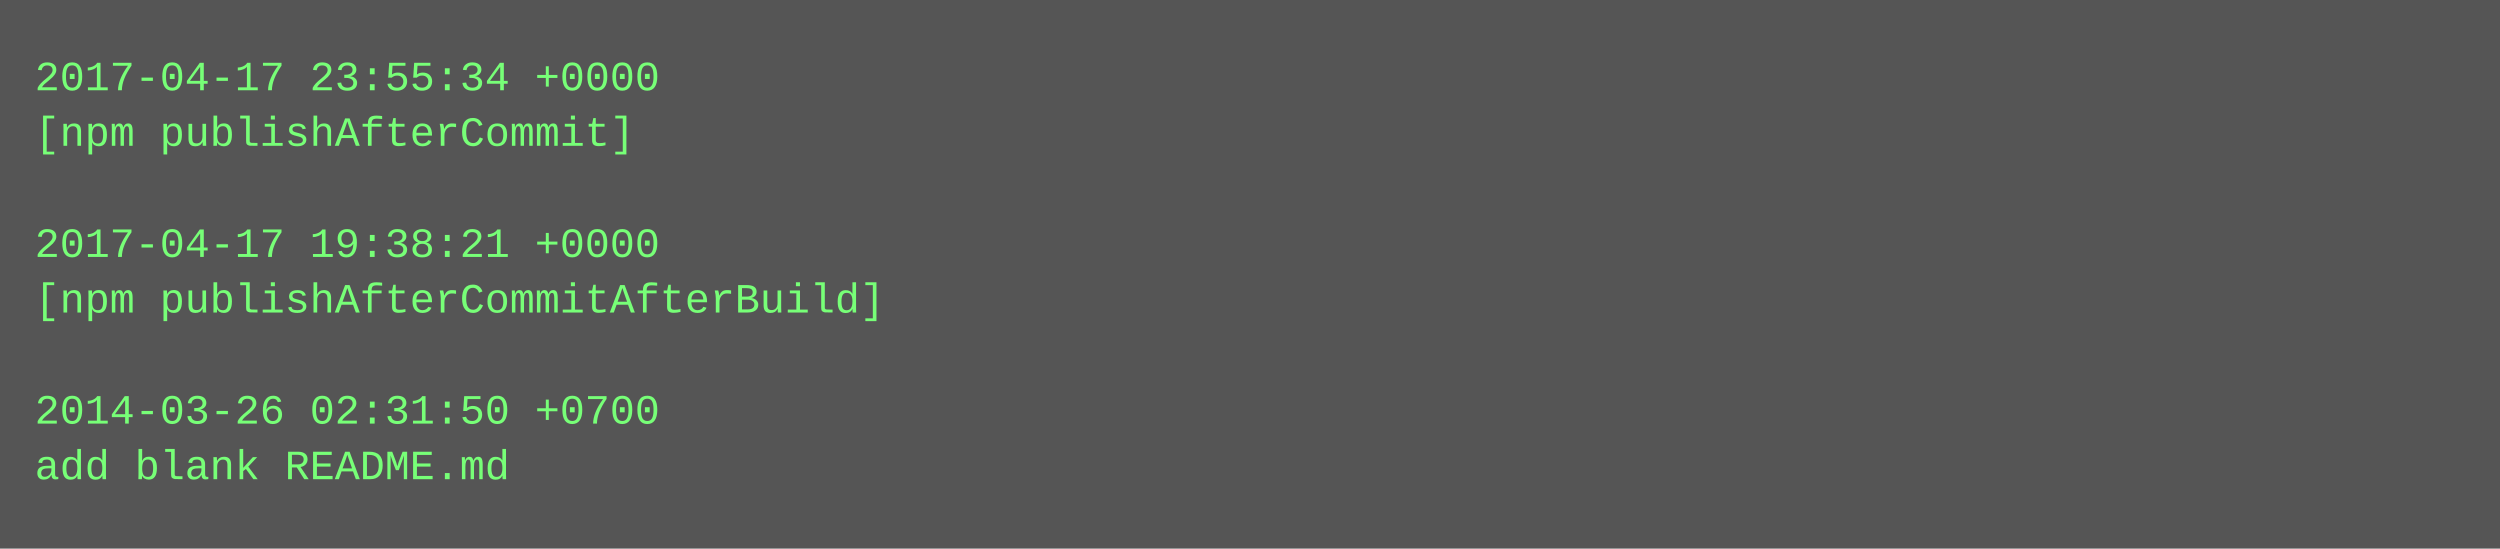
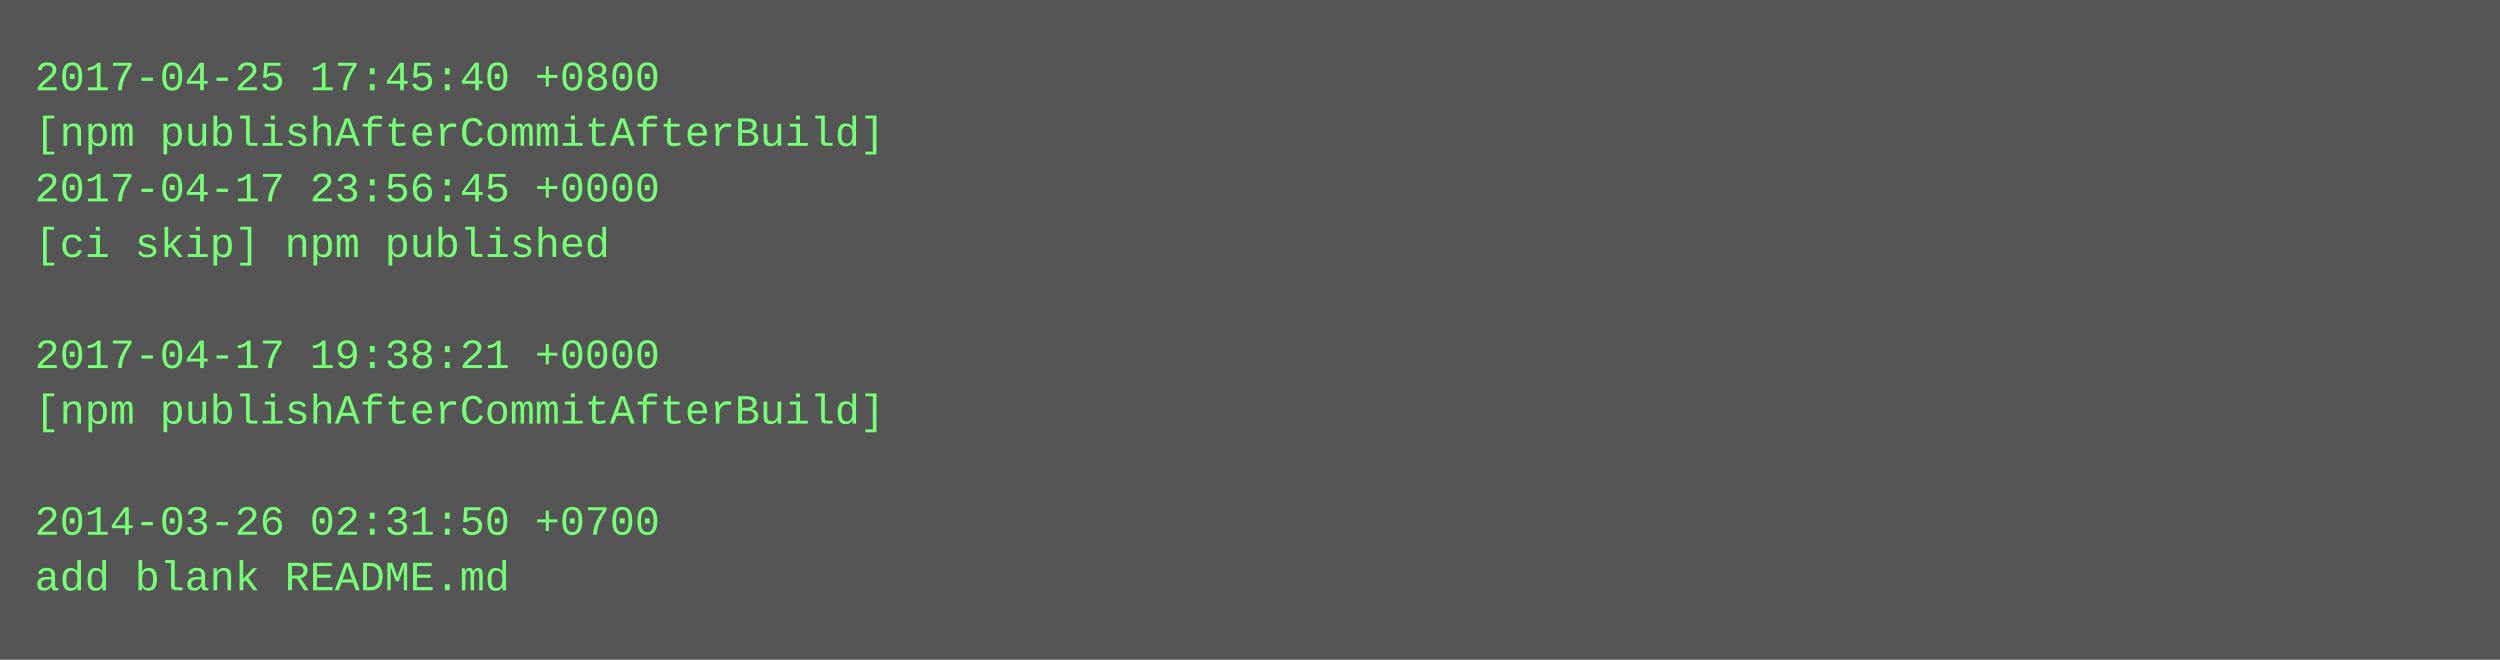
- <svg xmlns="http://www.w3.org/2000/svg" height="158" width="720">
-   <rect height="158" fill="#555" width="720" />
+ <svg xmlns="http://www.w3.org/2000/svg" height="190" width="720">
+   <rect height="190" fill="#555" width="720" />
  <text fill="#7f7" font-family="Courier New" font-size="12" xml:space="preserve">
-     <tspan x="10" y="26">2017-04-17 23:55:34 +0000</tspan>
-     <tspan x="10" y="42">[npm publishAfterCommit]</tspan>
-     <tspan x="10" y="58" />
-     <tspan x="10" y="74">2017-04-17 19:38:21 +0000</tspan>
-     <tspan x="10" y="90">[npm publishAfterCommitAfterBuild]</tspan>
-     <tspan x="10" y="106" />
-     <tspan x="10" y="122">2014-03-26 02:31:50 +0700</tspan>
-     <tspan x="10" y="138">add blank README.md</tspan>
+     <tspan x="10" y="26">2017-04-25 17:45:40 +0800</tspan>
+     <tspan x="10" y="42">[npm publishAfterCommitAfterBuild]</tspan>
+     <tspan x="10" y="58">2017-04-17 23:56:45 +0000</tspan>
+     <tspan x="10" y="74">[ci skip] npm published</tspan>
+     <tspan x="10" y="90" />
+     <tspan x="10" y="106">2017-04-17 19:38:21 +0000</tspan>
+     <tspan x="10" y="122">[npm publishAfterCommitAfterBuild]</tspan>
+     <tspan x="10" y="138" />
+     <tspan x="10" y="154">2014-03-26 02:31:50 +0700</tspan>
+     <tspan x="10" y="170">add blank README.md</tspan>
  </text>
</svg>
